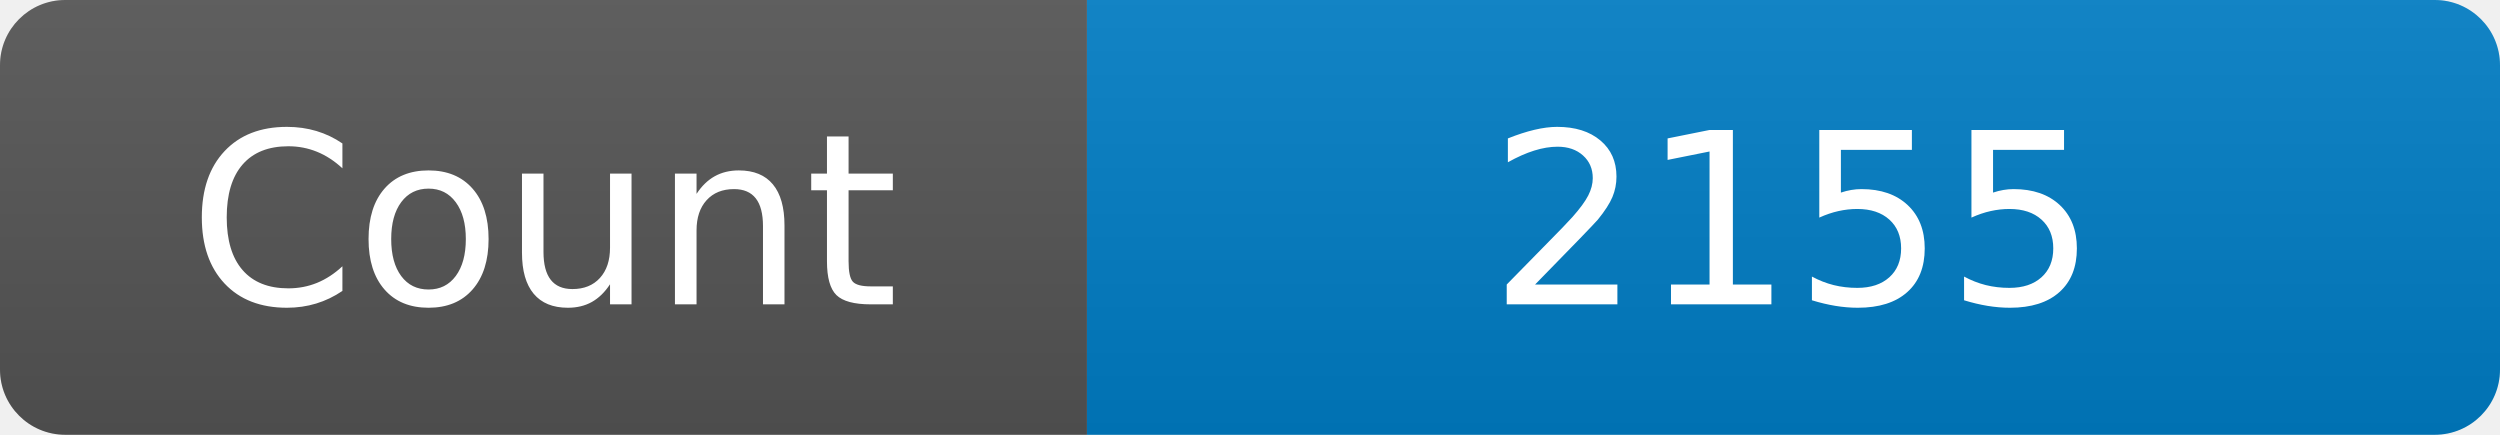
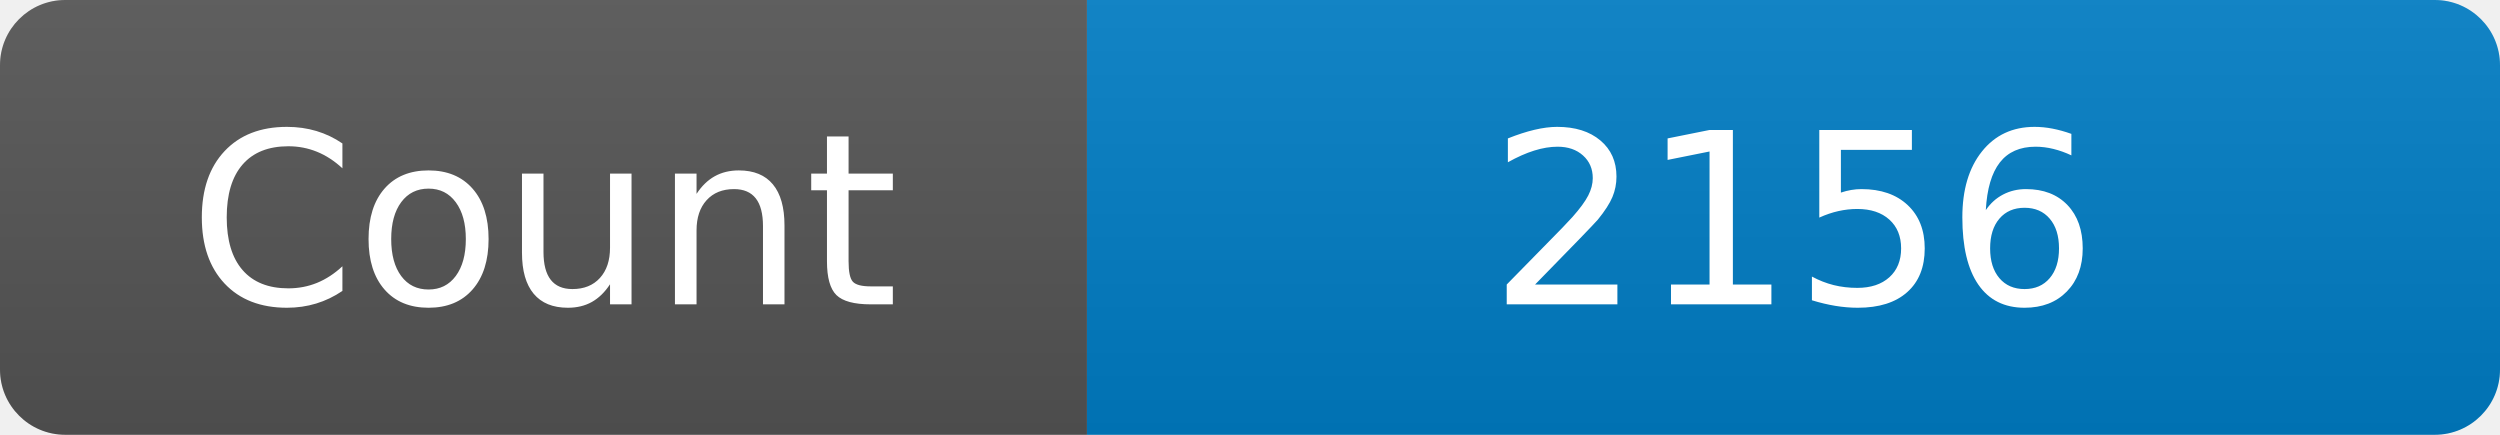
<svg xmlns="http://www.w3.org/2000/svg" width="115" height="20" role="img" aria-label="Maintained?: yes">
  <linearGradient id="s" x2="0" y2="100%">
    <stop offset="0" stop-color="#bbb" stop-opacity=".1" />
    <stop offset="1" stop-opacity=".1" />
  </linearGradient>
  <clipPath id="r">
    <rect width="115" height="20" rx="3" fill="#fff" />
  </clipPath>
  <g clip-path="url(#r)">
    <rect width="50" height="20" fill="#555" />
    <rect x="50" width="160" height="20" fill="#007ec6" />
    <rect width="115" height="20" fill="url(#s)" />
  </g>
  <g fill="#fff" text-anchor="middle" font-family="Verdana,Geneva,DejaVu Sans,sans-serif" font-size="110">
    <text x="250" y="140" transform="scale(.1)" fill="#fff">Count</text>
-     <text x="825" y="140" transform="scale(.1)" fill="#fff">2155</text>
+     <text x="825" y="140" transform="scale(.1)" fill="#fff">2156</text>
  </g>
</svg>
